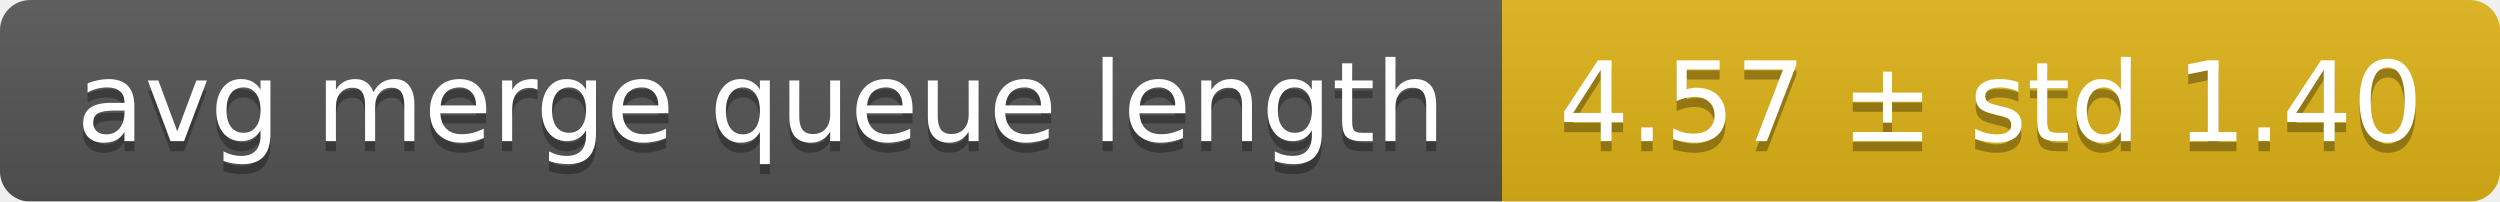
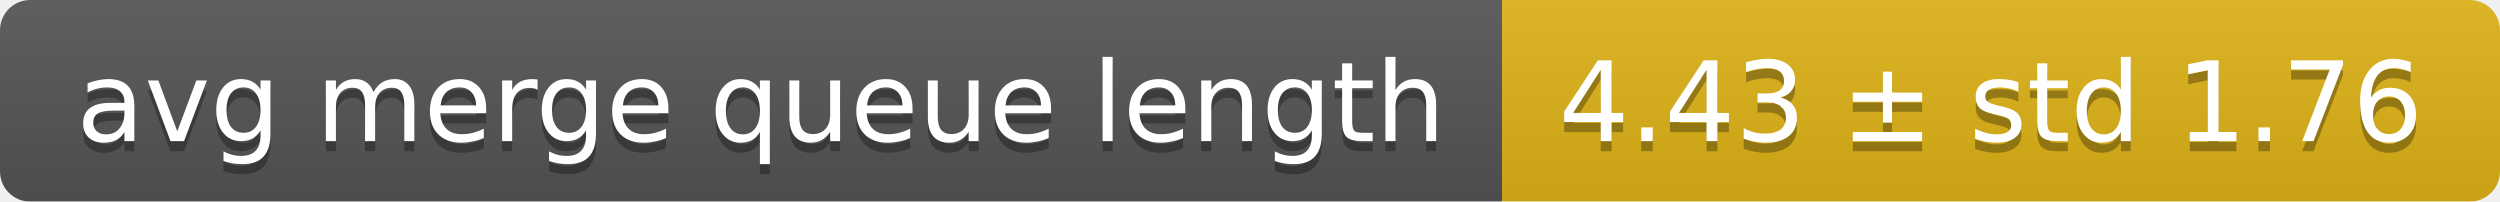
<svg xmlns="http://www.w3.org/2000/svg" width="248" height="20">
  <linearGradient id="smooth" x2="0" y2="100%">
    <stop offset="0" stop-color="#bbb" stop-opacity=".1" />
    <stop offset="1" stop-opacity=".1" />
  </linearGradient>
  <mask id="round">
    <rect width="248" height="20" rx="3" fill="#fff" />
  </mask>
  <g mask="url(#round)">
    <rect width="149" height="20" fill="#555" />
    <rect x="149" width="99" height="20" fill="#dfb317" />
    <rect width="248" height="20" fill="url(#smooth)" />
  </g>
  <g fill="#fff" text-anchor="middle" font-family="DejaVu Sans,Verdana,Geneva,sans-serif" font-size="11">
    <text x="75.5" y="15" fill="#010101" fill-opacity=".3">avg merge queue length</text>
    <text x="75.5" y="14">avg merge queue length</text>
-     <text x="197.5" y="15" fill="#010101" fill-opacity=".3">4.57 ± std 1.40</text>
-     <text x="197.5" y="14">4.57 ± std 1.40</text>
+     <text x="197.5" y="15" fill="#010101" fill-opacity=".3">4.43 ± std 1.76</text>
+     <text x="197.5" y="14">4.43 ± std 1.76</text>
  </g>
</svg>
